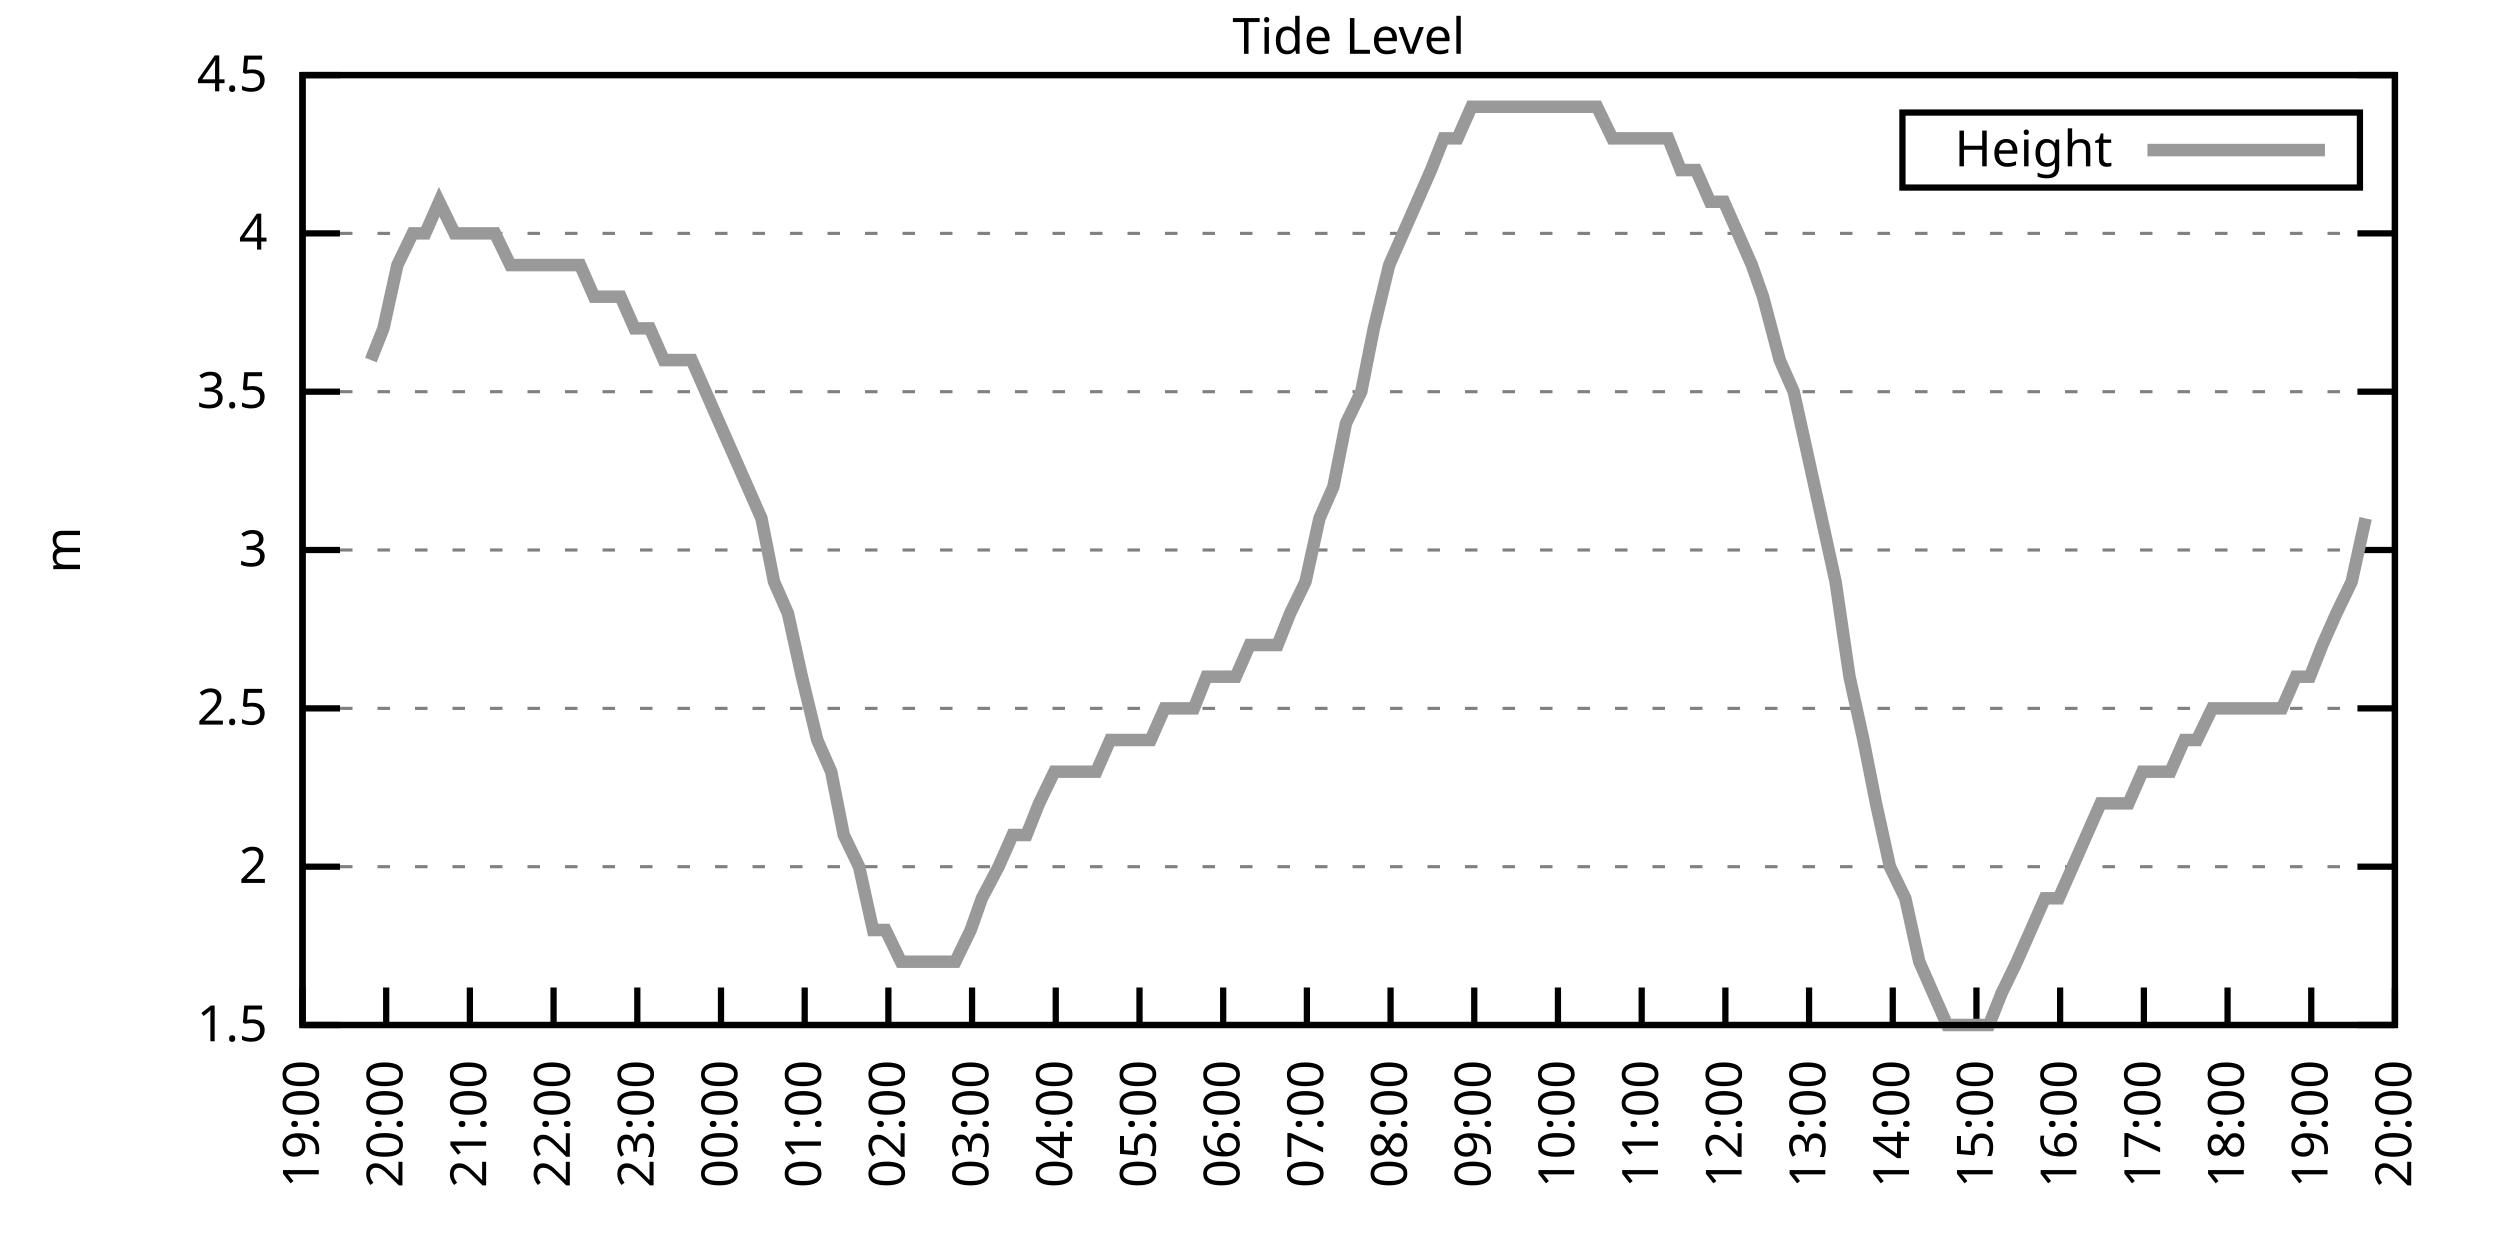
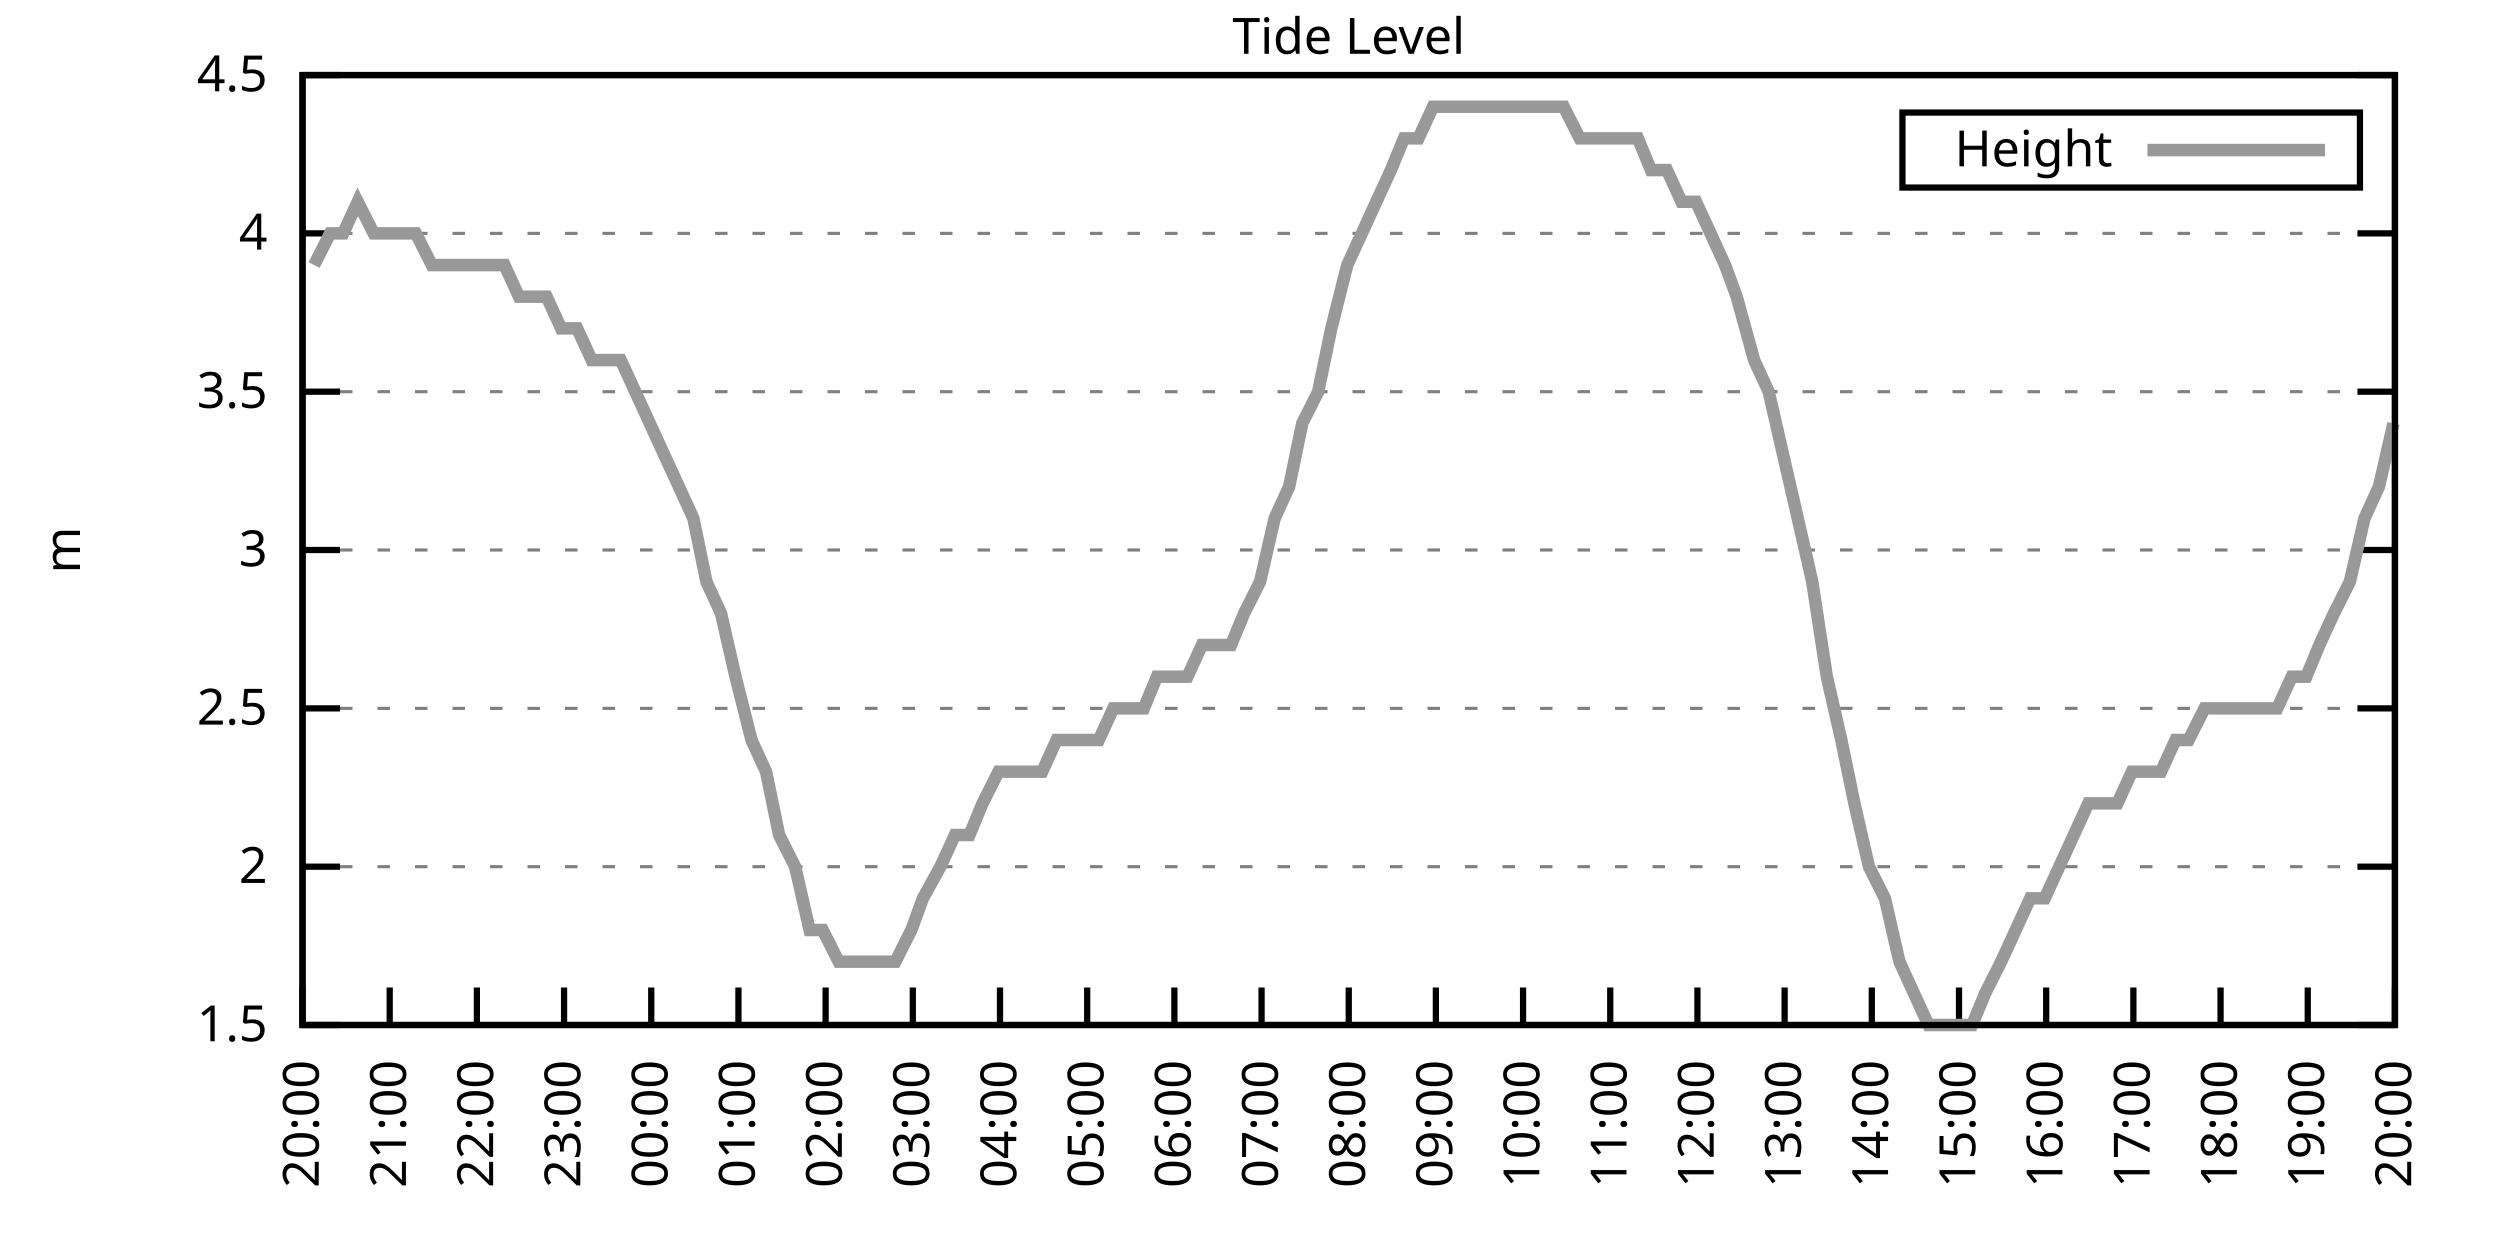
<svg xmlns="http://www.w3.org/2000/svg" xmlns:xlink="http://www.w3.org/1999/xlink" width="400" height="200" viewBox="0 0 400 200">
  <g id="gnuplot_canvas">
    <rect x="0" y="0" width="400" height="200" fill="none" />
    <defs>
      <circle id="gpDot" r="0.5" stroke-width="0.5" stroke="currentColor" />
      <path id="gpPt0" stroke-width="0.333" stroke="currentColor" d="M-1,0 h2 M0,-1 v2" />
      <path id="gpPt1" stroke-width="0.333" stroke="currentColor" d="M-1,-1 L1,1 M1,-1 L-1,1" />
      <path id="gpPt2" stroke-width="0.333" stroke="currentColor" d="M-1,0 L1,0 M0,-1 L0,1 M-1,-1 L1,1 M-1,1 L1,-1" />
      <rect id="gpPt3" stroke-width="0.333" stroke="currentColor" x="-1" y="-1" width="2" height="2" />
      <rect id="gpPt4" stroke-width="0.333" stroke="currentColor" fill="currentColor" x="-1" y="-1" width="2" height="2" />
      <circle id="gpPt5" stroke-width="0.333" stroke="currentColor" cx="0" cy="0" r="1" />
      <use xlink:href="#gpPt5" id="gpPt6" fill="currentColor" stroke="none" />
      <path id="gpPt7" stroke-width="0.333" stroke="currentColor" d="M0,-1.33 L-1.33,0.67 L1.33,0.67 z" />
      <use xlink:href="#gpPt7" id="gpPt8" fill="currentColor" stroke="none" />
      <use xlink:href="#gpPt7" id="gpPt9" stroke="currentColor" transform="rotate(180)" />
      <use xlink:href="#gpPt9" id="gpPt10" fill="currentColor" stroke="none" />
      <use xlink:href="#gpPt3" id="gpPt11" stroke="currentColor" transform="rotate(45)" />
      <use xlink:href="#gpPt11" id="gpPt12" fill="currentColor" stroke="none" />
      <path id="gpPt13" stroke-width="0.333" stroke="currentColor" d="M0,1.330 L1.265,0.411 L0.782,-1.067 L-0.782,-1.076 L-1.265,0.411 z" />
      <use xlink:href="#gpPt13" id="gpPt14" fill="currentColor" stroke="none" />
      <filter id="textbox" filterUnits="objectBoundingBox" x="0" y="0" height="1" width="1">
        <feFlood flood-color="white" flood-opacity="1" result="bgnd" />
        <feComposite in="SourceGraphic" in2="bgnd" operator="atop" />
      </filter>
      <filter id="greybox" filterUnits="objectBoundingBox" x="0" y="0" height="1" width="1">
        <feFlood flood-color="lightgrey" flood-opacity="1" result="grey" />
        <feComposite in="SourceGraphic" in2="grey" operator="atop" />
      </filter>
    </defs>
    <g fill="none" color="white" stroke="currentColor" stroke-width="1.00" stroke-linecap="butt" stroke-linejoin="miter">
</g>
    <g fill="none" color="black" stroke="currentColor" stroke-width="1.00" stroke-linecap="butt" stroke-linejoin="miter">
      <g stroke="none" shape-rendering="crispEdges">
        <polygon fill="rgb(255, 255, 255)" points="48.40,164.00 383.18,164.00 383.18,12.02 48.40,12.02 " />
      </g>
    </g>
    <g fill="none" color="black" stroke="currentColor" stroke-width="1.00" stroke-linecap="butt" stroke-linejoin="miter">
</g>
    <g fill="none" color="black" stroke="black" stroke-width="0.50" stroke-linecap="butt" stroke-linejoin="miter">
</g>
    <g fill="none" color="gray" stroke="currentColor" stroke-width="0.50" stroke-linecap="butt" stroke-linejoin="miter">
      <path stroke="gray" stroke-dasharray="2,4" class="gridline" d="M48.40,164.00 L383.19,164.00  " />
    </g>
    <g fill="none" color="gray" stroke="gray" stroke-width="1.00" stroke-linecap="butt" stroke-linejoin="miter">
</g>
    <g fill="none" color="black" stroke="currentColor" stroke-width="1.00" stroke-linecap="butt" stroke-linejoin="miter">
      <path stroke="black" d="M48.40,164.00 L54.40,164.00 M383.19,164.00 L377.19,164.00  " />
      <g transform="translate(42.80,166.60)" stroke="none" fill="black" font-family="Sans" font-size="8.00" text-anchor="end">
        <text>
          <tspan font-family="Sans"> 1.5</tspan>
        </text>
      </g>
    </g>
    <g fill="none" color="black" stroke="currentColor" stroke-width="1.00" stroke-linecap="butt" stroke-linejoin="miter">
</g>
    <g fill="none" color="black" stroke="black" stroke-width="0.50" stroke-linecap="butt" stroke-linejoin="miter">
</g>
    <g fill="none" color="gray" stroke="currentColor" stroke-width="0.50" stroke-linecap="butt" stroke-linejoin="miter">
      <path stroke="gray" stroke-dasharray="2,4" class="gridline" d="M48.40,138.67 L383.19,138.67  " />
    </g>
    <g fill="none" color="gray" stroke="gray" stroke-width="1.00" stroke-linecap="butt" stroke-linejoin="miter">
</g>
    <g fill="none" color="black" stroke="currentColor" stroke-width="1.00" stroke-linecap="butt" stroke-linejoin="miter">
      <path stroke="black" d="M48.40,138.67 L54.40,138.67 M383.19,138.67 L377.19,138.67  " />
      <g transform="translate(42.80,141.27)" stroke="none" fill="black" font-family="Sans" font-size="8.00" text-anchor="end">
        <text>
          <tspan font-family="Sans"> 2</tspan>
        </text>
      </g>
    </g>
    <g fill="none" color="black" stroke="currentColor" stroke-width="1.00" stroke-linecap="butt" stroke-linejoin="miter">
</g>
    <g fill="none" color="black" stroke="black" stroke-width="0.50" stroke-linecap="butt" stroke-linejoin="miter">
</g>
    <g fill="none" color="gray" stroke="currentColor" stroke-width="0.50" stroke-linecap="butt" stroke-linejoin="miter">
      <path stroke="gray" stroke-dasharray="2,4" class="gridline" d="M48.40,113.34 L383.19,113.34  " />
    </g>
    <g fill="none" color="gray" stroke="gray" stroke-width="1.00" stroke-linecap="butt" stroke-linejoin="miter">
</g>
    <g fill="none" color="black" stroke="currentColor" stroke-width="1.00" stroke-linecap="butt" stroke-linejoin="miter">
      <path stroke="black" d="M48.40,113.34 L54.40,113.34 M383.19,113.34 L377.19,113.34  " />
      <g transform="translate(42.80,115.94)" stroke="none" fill="black" font-family="Sans" font-size="8.00" text-anchor="end">
        <text>
          <tspan font-family="Sans"> 2.5</tspan>
        </text>
      </g>
    </g>
    <g fill="none" color="black" stroke="currentColor" stroke-width="1.00" stroke-linecap="butt" stroke-linejoin="miter">
</g>
    <g fill="none" color="black" stroke="black" stroke-width="0.50" stroke-linecap="butt" stroke-linejoin="miter">
</g>
    <g fill="none" color="gray" stroke="currentColor" stroke-width="0.50" stroke-linecap="butt" stroke-linejoin="miter">
      <path stroke="gray" stroke-dasharray="2,4" class="gridline" d="M48.40,88.00 L383.19,88.00  " />
    </g>
    <g fill="none" color="gray" stroke="gray" stroke-width="1.00" stroke-linecap="butt" stroke-linejoin="miter">
</g>
    <g fill="none" color="black" stroke="currentColor" stroke-width="1.00" stroke-linecap="butt" stroke-linejoin="miter">
      <path stroke="black" d="M48.40,88.00 L54.40,88.00 M383.19,88.00 L377.19,88.00  " />
      <g transform="translate(42.80,90.60)" stroke="none" fill="black" font-family="Sans" font-size="8.00" text-anchor="end">
        <text>
          <tspan font-family="Sans"> 3</tspan>
        </text>
      </g>
    </g>
    <g fill="none" color="black" stroke="currentColor" stroke-width="1.00" stroke-linecap="butt" stroke-linejoin="miter">
</g>
    <g fill="none" color="black" stroke="black" stroke-width="0.50" stroke-linecap="butt" stroke-linejoin="miter">
</g>
    <g fill="none" color="gray" stroke="currentColor" stroke-width="0.50" stroke-linecap="butt" stroke-linejoin="miter">
      <path stroke="gray" stroke-dasharray="2,4" class="gridline" d="M48.40,62.67 L383.19,62.67  " />
    </g>
    <g fill="none" color="gray" stroke="gray" stroke-width="1.00" stroke-linecap="butt" stroke-linejoin="miter">
</g>
    <g fill="none" color="black" stroke="currentColor" stroke-width="1.00" stroke-linecap="butt" stroke-linejoin="miter">
      <path stroke="black" d="M48.40,62.67 L54.40,62.67 M383.19,62.67 L377.19,62.67  " />
      <g transform="translate(42.80,65.27)" stroke="none" fill="black" font-family="Sans" font-size="8.00" text-anchor="end">
        <text>
          <tspan font-family="Sans"> 3.5</tspan>
        </text>
      </g>
    </g>
    <g fill="none" color="black" stroke="currentColor" stroke-width="1.00" stroke-linecap="butt" stroke-linejoin="miter">
</g>
    <g fill="none" color="black" stroke="black" stroke-width="0.50" stroke-linecap="butt" stroke-linejoin="miter">
</g>
    <g fill="none" color="gray" stroke="currentColor" stroke-width="0.50" stroke-linecap="butt" stroke-linejoin="miter">
      <path stroke="gray" stroke-dasharray="2,4" class="gridline" d="M48.40,37.34 L383.19,37.34  " />
    </g>
    <g fill="none" color="gray" stroke="gray" stroke-width="1.00" stroke-linecap="butt" stroke-linejoin="miter">
</g>
    <g fill="none" color="black" stroke="currentColor" stroke-width="1.00" stroke-linecap="butt" stroke-linejoin="miter">
      <path stroke="black" d="M48.40,37.34 L54.40,37.34 M383.19,37.34 L377.19,37.34  " />
      <g transform="translate(42.80,39.94)" stroke="none" fill="black" font-family="Sans" font-size="8.00" text-anchor="end">
        <text>
          <tspan font-family="Sans"> 4</tspan>
        </text>
      </g>
    </g>
    <g fill="none" color="black" stroke="currentColor" stroke-width="1.00" stroke-linecap="butt" stroke-linejoin="miter">
</g>
    <g fill="none" color="black" stroke="black" stroke-width="0.50" stroke-linecap="butt" stroke-linejoin="miter">
</g>
    <g fill="none" color="gray" stroke="currentColor" stroke-width="0.50" stroke-linecap="butt" stroke-linejoin="miter">
      <path stroke="gray" stroke-dasharray="2,4" class="gridline" d="M48.40,12.01 L383.19,12.01  " />
    </g>
    <g fill="none" color="gray" stroke="gray" stroke-width="1.00" stroke-linecap="butt" stroke-linejoin="miter">
</g>
    <g fill="none" color="black" stroke="currentColor" stroke-width="1.00" stroke-linecap="butt" stroke-linejoin="miter">
      <path stroke="black" d="M48.40,12.01 L54.40,12.01 M383.19,12.01 L377.19,12.01  " />
      <g transform="translate(42.80,14.61)" stroke="none" fill="black" font-family="Sans" font-size="8.00" text-anchor="end">
        <text>
          <tspan font-family="Sans"> 4.5</tspan>
        </text>
      </g>
    </g>
    <g fill="none" color="black" stroke="currentColor" stroke-width="1.00" stroke-linecap="butt" stroke-linejoin="miter">
      <path stroke="black" d="M48.40,164.00 L48.40,158.00  " />
      <g transform="translate(51.00,169.60) rotate(270.00)" stroke="none" fill="black" font-family="Sans" font-size="8.00" text-anchor="end">
        <text>
-           <tspan font-family="Sans">19:00</tspan>
-         </text>
-       </g>
-     </g>
-     <g fill="none" color="black" stroke="currentColor" stroke-width="1.00" stroke-linecap="butt" stroke-linejoin="miter">
-       <path stroke="black" d="M61.79,164.00 L61.79,158.00  " />
-       <g transform="translate(64.39,169.60) rotate(270.00)" stroke="none" fill="black" font-family="Sans" font-size="8.00" text-anchor="end">
-         <text>
          <tspan font-family="Sans">20:00</tspan>
        </text>
      </g>
    </g>
    <g fill="none" color="black" stroke="currentColor" stroke-width="1.00" stroke-linecap="butt" stroke-linejoin="miter">
-       <path stroke="black" d="M75.18,164.00 L75.18,158.00  " />
-       <g transform="translate(77.78,169.60) rotate(270.00)" stroke="none" fill="black" font-family="Sans" font-size="8.00" text-anchor="end">
+       <path stroke="black" d="M62.35,164.00 L62.35,158.00  " />
+       <g transform="translate(64.95,169.60) rotate(270.00)" stroke="none" fill="black" font-family="Sans" font-size="8.00" text-anchor="end">
        <text>
          <tspan font-family="Sans">21:00</tspan>
        </text>
      </g>
    </g>
    <g fill="none" color="black" stroke="currentColor" stroke-width="1.00" stroke-linecap="butt" stroke-linejoin="miter">
-       <path stroke="black" d="M88.57,164.00 L88.57,158.00  " />
-       <g transform="translate(91.17,169.60) rotate(270.00)" stroke="none" fill="black" font-family="Sans" font-size="8.00" text-anchor="end">
+       <path stroke="black" d="M76.30,164.00 L76.30,158.00  " />
+       <g transform="translate(78.90,169.60) rotate(270.00)" stroke="none" fill="black" font-family="Sans" font-size="8.00" text-anchor="end">
        <text>
          <tspan font-family="Sans">22:00</tspan>
        </text>
      </g>
    </g>
    <g fill="none" color="black" stroke="currentColor" stroke-width="1.00" stroke-linecap="butt" stroke-linejoin="miter">
-       <path stroke="black" d="M101.97,164.00 L101.97,158.00  " />
-       <g transform="translate(104.57,169.60) rotate(270.00)" stroke="none" fill="black" font-family="Sans" font-size="8.00" text-anchor="end">
+       <path stroke="black" d="M90.25,164.00 L90.25,158.00  " />
+       <g transform="translate(92.85,169.60) rotate(270.00)" stroke="none" fill="black" font-family="Sans" font-size="8.00" text-anchor="end">
        <text>
          <tspan font-family="Sans">23:00</tspan>
        </text>
      </g>
    </g>
    <g fill="none" color="black" stroke="currentColor" stroke-width="1.00" stroke-linecap="butt" stroke-linejoin="miter">
-       <path stroke="black" d="M115.36,164.00 L115.36,158.00  " />
-       <g transform="translate(117.96,169.60) rotate(270.00)" stroke="none" fill="black" font-family="Sans" font-size="8.00" text-anchor="end">
+       <path stroke="black" d="M104.20,164.00 L104.20,158.00  " />
+       <g transform="translate(106.80,169.60) rotate(270.00)" stroke="none" fill="black" font-family="Sans" font-size="8.00" text-anchor="end">
        <text>
          <tspan font-family="Sans">00:00</tspan>
        </text>
      </g>
    </g>
    <g fill="none" color="black" stroke="currentColor" stroke-width="1.00" stroke-linecap="butt" stroke-linejoin="miter">
-       <path stroke="black" d="M128.75,164.00 L128.75,158.00  " />
-       <g transform="translate(131.35,169.60) rotate(270.00)" stroke="none" fill="black" font-family="Sans" font-size="8.00" text-anchor="end">
+       <path stroke="black" d="M118.15,164.00 L118.15,158.00  " />
+       <g transform="translate(120.75,169.60) rotate(270.00)" stroke="none" fill="black" font-family="Sans" font-size="8.00" text-anchor="end">
        <text>
          <tspan font-family="Sans">01:00</tspan>
        </text>
      </g>
    </g>
    <g fill="none" color="black" stroke="currentColor" stroke-width="1.00" stroke-linecap="butt" stroke-linejoin="miter">
-       <path stroke="black" d="M142.14,164.00 L142.14,158.00  " />
-       <g transform="translate(144.74,169.60) rotate(270.00)" stroke="none" fill="black" font-family="Sans" font-size="8.00" text-anchor="end">
+       <path stroke="black" d="M132.10,164.00 L132.10,158.00  " />
+       <g transform="translate(134.70,169.60) rotate(270.00)" stroke="none" fill="black" font-family="Sans" font-size="8.00" text-anchor="end">
        <text>
          <tspan font-family="Sans">02:00</tspan>
        </text>
      </g>
    </g>
    <g fill="none" color="black" stroke="currentColor" stroke-width="1.00" stroke-linecap="butt" stroke-linejoin="miter">
-       <path stroke="black" d="M155.53,164.00 L155.53,158.00  " />
-       <g transform="translate(158.13,169.60) rotate(270.00)" stroke="none" fill="black" font-family="Sans" font-size="8.00" text-anchor="end">
+       <path stroke="black" d="M146.05,164.00 L146.05,158.00  " />
+       <g transform="translate(148.65,169.60) rotate(270.00)" stroke="none" fill="black" font-family="Sans" font-size="8.00" text-anchor="end">
        <text>
          <tspan font-family="Sans">03:00</tspan>
        </text>
      </g>
    </g>
    <g fill="none" color="black" stroke="currentColor" stroke-width="1.00" stroke-linecap="butt" stroke-linejoin="miter">
-       <path stroke="black" d="M168.92,164.00 L168.92,158.00  " />
-       <g transform="translate(171.52,169.60) rotate(270.00)" stroke="none" fill="black" font-family="Sans" font-size="8.00" text-anchor="end">
+       <path stroke="black" d="M160.00,164.00 L160.00,158.00  " />
+       <g transform="translate(162.60,169.60) rotate(270.00)" stroke="none" fill="black" font-family="Sans" font-size="8.00" text-anchor="end">
        <text>
          <tspan font-family="Sans">04:00</tspan>
        </text>
      </g>
    </g>
    <g fill="none" color="black" stroke="currentColor" stroke-width="1.00" stroke-linecap="butt" stroke-linejoin="miter">
-       <path stroke="black" d="M182.32,164.00 L182.32,158.00  " />
-       <g transform="translate(184.92,169.60) rotate(270.00)" stroke="none" fill="black" font-family="Sans" font-size="8.00" text-anchor="end">
+       <path stroke="black" d="M173.95,164.00 L173.95,158.00  " />
+       <g transform="translate(176.55,169.60) rotate(270.00)" stroke="none" fill="black" font-family="Sans" font-size="8.00" text-anchor="end">
        <text>
          <tspan font-family="Sans">05:00</tspan>
        </text>
      </g>
    </g>
    <g fill="none" color="black" stroke="currentColor" stroke-width="1.00" stroke-linecap="butt" stroke-linejoin="miter">
-       <path stroke="black" d="M195.71,164.00 L195.71,158.00  " />
-       <g transform="translate(198.31,169.60) rotate(270.00)" stroke="none" fill="black" font-family="Sans" font-size="8.00" text-anchor="end">
+       <path stroke="black" d="M187.90,164.00 L187.90,158.00  " />
+       <g transform="translate(190.50,169.60) rotate(270.00)" stroke="none" fill="black" font-family="Sans" font-size="8.00" text-anchor="end">
        <text>
          <tspan font-family="Sans">06:00</tspan>
        </text>
      </g>
    </g>
    <g fill="none" color="black" stroke="currentColor" stroke-width="1.00" stroke-linecap="butt" stroke-linejoin="miter">
-       <path stroke="black" d="M209.10,164.00 L209.10,158.00  " />
-       <g transform="translate(211.70,169.60) rotate(270.00)" stroke="none" fill="black" font-family="Sans" font-size="8.00" text-anchor="end">
+       <path stroke="black" d="M201.85,164.00 L201.85,158.00  " />
+       <g transform="translate(204.45,169.60) rotate(270.00)" stroke="none" fill="black" font-family="Sans" font-size="8.00" text-anchor="end">
        <text>
          <tspan font-family="Sans">07:00</tspan>
        </text>
      </g>
    </g>
    <g fill="none" color="black" stroke="currentColor" stroke-width="1.00" stroke-linecap="butt" stroke-linejoin="miter">
-       <path stroke="black" d="M222.49,164.00 L222.49,158.00  " />
-       <g transform="translate(225.09,169.60) rotate(270.00)" stroke="none" fill="black" font-family="Sans" font-size="8.00" text-anchor="end">
+       <path stroke="black" d="M215.80,164.00 L215.80,158.00  " />
+       <g transform="translate(218.40,169.60) rotate(270.00)" stroke="none" fill="black" font-family="Sans" font-size="8.00" text-anchor="end">
        <text>
          <tspan font-family="Sans">08:00</tspan>
        </text>
      </g>
    </g>
    <g fill="none" color="black" stroke="currentColor" stroke-width="1.00" stroke-linecap="butt" stroke-linejoin="miter">
-       <path stroke="black" d="M235.88,164.00 L235.88,158.00  " />
-       <g transform="translate(238.48,169.60) rotate(270.00)" stroke="none" fill="black" font-family="Sans" font-size="8.00" text-anchor="end">
+       <path stroke="black" d="M229.74,164.00 L229.74,158.00  " />
+       <g transform="translate(232.34,169.60) rotate(270.00)" stroke="none" fill="black" font-family="Sans" font-size="8.00" text-anchor="end">
        <text>
          <tspan font-family="Sans">09:00</tspan>
        </text>
      </g>
    </g>
    <g fill="none" color="black" stroke="currentColor" stroke-width="1.00" stroke-linecap="butt" stroke-linejoin="miter">
-       <path stroke="black" d="M249.27,164.00 L249.27,158.00  " />
-       <g transform="translate(251.87,169.60) rotate(270.00)" stroke="none" fill="black" font-family="Sans" font-size="8.00" text-anchor="end">
+       <path stroke="black" d="M243.69,164.00 L243.69,158.00  " />
+       <g transform="translate(246.29,169.60) rotate(270.00)" stroke="none" fill="black" font-family="Sans" font-size="8.00" text-anchor="end">
        <text>
          <tspan font-family="Sans">10:00</tspan>
        </text>
      </g>
    </g>
    <g fill="none" color="black" stroke="currentColor" stroke-width="1.00" stroke-linecap="butt" stroke-linejoin="miter">
-       <path stroke="black" d="M262.67,164.00 L262.67,158.00  " />
-       <g transform="translate(265.27,169.60) rotate(270.00)" stroke="none" fill="black" font-family="Sans" font-size="8.00" text-anchor="end">
+       <path stroke="black" d="M257.64,164.00 L257.64,158.00  " />
+       <g transform="translate(260.24,169.60) rotate(270.00)" stroke="none" fill="black" font-family="Sans" font-size="8.00" text-anchor="end">
        <text>
          <tspan font-family="Sans">11:00</tspan>
        </text>
      </g>
    </g>
    <g fill="none" color="black" stroke="currentColor" stroke-width="1.00" stroke-linecap="butt" stroke-linejoin="miter">
-       <path stroke="black" d="M276.06,164.00 L276.06,158.00  " />
-       <g transform="translate(278.66,169.60) rotate(270.00)" stroke="none" fill="black" font-family="Sans" font-size="8.00" text-anchor="end">
+       <path stroke="black" d="M271.59,164.00 L271.59,158.00  " />
+       <g transform="translate(274.19,169.60) rotate(270.00)" stroke="none" fill="black" font-family="Sans" font-size="8.00" text-anchor="end">
        <text>
          <tspan font-family="Sans">12:00</tspan>
        </text>
      </g>
    </g>
    <g fill="none" color="black" stroke="currentColor" stroke-width="1.00" stroke-linecap="butt" stroke-linejoin="miter">
-       <path stroke="black" d="M289.45,164.00 L289.45,158.00  " />
-       <g transform="translate(292.05,169.60) rotate(270.00)" stroke="none" fill="black" font-family="Sans" font-size="8.00" text-anchor="end">
+       <path stroke="black" d="M285.54,164.00 L285.54,158.00  " />
+       <g transform="translate(288.14,169.60) rotate(270.00)" stroke="none" fill="black" font-family="Sans" font-size="8.00" text-anchor="end">
        <text>
          <tspan font-family="Sans">13:00</tspan>
        </text>
      </g>
    </g>
    <g fill="none" color="black" stroke="currentColor" stroke-width="1.00" stroke-linecap="butt" stroke-linejoin="miter">
-       <path stroke="black" d="M302.84,164.00 L302.84,158.00  " />
-       <g transform="translate(305.44,169.60) rotate(270.00)" stroke="none" fill="black" font-family="Sans" font-size="8.00" text-anchor="end">
+       <path stroke="black" d="M299.49,164.00 L299.49,158.00  " />
+       <g transform="translate(302.09,169.60) rotate(270.00)" stroke="none" fill="black" font-family="Sans" font-size="8.00" text-anchor="end">
        <text>
          <tspan font-family="Sans">14:00</tspan>
        </text>
      </g>
    </g>
    <g fill="none" color="black" stroke="currentColor" stroke-width="1.00" stroke-linecap="butt" stroke-linejoin="miter">
-       <path stroke="black" d="M316.23,164.00 L316.23,158.00  " />
-       <g transform="translate(318.83,169.60) rotate(270.00)" stroke="none" fill="black" font-family="Sans" font-size="8.00" text-anchor="end">
+       <path stroke="black" d="M313.44,164.00 L313.44,158.00  " />
+       <g transform="translate(316.04,169.60) rotate(270.00)" stroke="none" fill="black" font-family="Sans" font-size="8.00" text-anchor="end">
        <text>
          <tspan font-family="Sans">15:00</tspan>
        </text>
      </g>
    </g>
    <g fill="none" color="black" stroke="currentColor" stroke-width="1.00" stroke-linecap="butt" stroke-linejoin="miter">
-       <path stroke="black" d="M329.62,164.00 L329.62,158.00  " />
-       <g transform="translate(332.22,169.60) rotate(270.00)" stroke="none" fill="black" font-family="Sans" font-size="8.00" text-anchor="end">
+       <path stroke="black" d="M327.39,164.00 L327.39,158.00  " />
+       <g transform="translate(329.99,169.60) rotate(270.00)" stroke="none" fill="black" font-family="Sans" font-size="8.00" text-anchor="end">
        <text>
          <tspan font-family="Sans">16:00</tspan>
        </text>
      </g>
    </g>
    <g fill="none" color="black" stroke="currentColor" stroke-width="1.00" stroke-linecap="butt" stroke-linejoin="miter">
-       <path stroke="black" d="M343.02,164.00 L343.02,158.00  " />
-       <g transform="translate(345.62,169.60) rotate(270.00)" stroke="none" fill="black" font-family="Sans" font-size="8.00" text-anchor="end">
+       <path stroke="black" d="M341.34,164.00 L341.34,158.00  " />
+       <g transform="translate(343.94,169.60) rotate(270.00)" stroke="none" fill="black" font-family="Sans" font-size="8.00" text-anchor="end">
        <text>
          <tspan font-family="Sans">17:00</tspan>
        </text>
      </g>
    </g>
    <g fill="none" color="black" stroke="currentColor" stroke-width="1.00" stroke-linecap="butt" stroke-linejoin="miter">
-       <path stroke="black" d="M356.41,164.00 L356.41,158.00  " />
-       <g transform="translate(359.01,169.60) rotate(270.00)" stroke="none" fill="black" font-family="Sans" font-size="8.00" text-anchor="end">
+       <path stroke="black" d="M355.29,164.00 L355.29,158.00  " />
+       <g transform="translate(357.89,169.60) rotate(270.00)" stroke="none" fill="black" font-family="Sans" font-size="8.00" text-anchor="end">
        <text>
          <tspan font-family="Sans">18:00</tspan>
        </text>
      </g>
    </g>
    <g fill="none" color="black" stroke="currentColor" stroke-width="1.00" stroke-linecap="butt" stroke-linejoin="miter">
-       <path stroke="black" d="M369.80,164.00 L369.80,158.00  " />
-       <g transform="translate(372.40,169.60) rotate(270.00)" stroke="none" fill="black" font-family="Sans" font-size="8.00" text-anchor="end">
+       <path stroke="black" d="M369.24,164.00 L369.24,158.00  " />
+       <g transform="translate(371.84,169.60) rotate(270.00)" stroke="none" fill="black" font-family="Sans" font-size="8.00" text-anchor="end">
        <text>
          <tspan font-family="Sans">19:00</tspan>
        </text>
      </g>
    </g>
    <g fill="none" color="black" stroke="currentColor" stroke-width="1.00" stroke-linecap="butt" stroke-linejoin="miter">
      <path stroke="black" d="M383.19,164.00 L383.19,158.00  " />
      <g transform="translate(385.79,169.60) rotate(270.00)" stroke="none" fill="black" font-family="Sans" font-size="8.00" text-anchor="end">
        <text>
          <tspan font-family="Sans">20:00</tspan>
        </text>
      </g>
    </g>
    <g fill="none" color="black" stroke="currentColor" stroke-width="1.00" stroke-linecap="butt" stroke-linejoin="miter">
</g>
    <g fill="none" color="black" stroke="currentColor" stroke-width="1.00" stroke-linecap="butt" stroke-linejoin="miter">
      <path stroke="black" d="M48.40,12.01 L48.40,164.00 L383.19,164.00 L383.19,12.01 L48.40,12.01 Z  " />
    </g>
    <g fill="none" color="black" stroke="currentColor" stroke-width="1.00" stroke-linecap="butt" stroke-linejoin="miter">
</g>
    <g fill="none" color="black" stroke="currentColor" stroke-width="1.00" stroke-linecap="butt" stroke-linejoin="miter">
      <path stroke="black" d="M304.39,30.01 L304.39,18.01 L377.59,18.01 L377.59,30.01 L304.39,30.01 Z  " />
    </g>
    <g id="Tide_level_plot_1">
      <g fill="none" color="white" stroke="black" stroke-width="2.00" stroke-linecap="butt" stroke-linejoin="miter">
</g>
      <g fill="none" color="black" stroke="currentColor" stroke-width="2.00" stroke-linecap="butt" stroke-linejoin="miter">
        <g transform="translate(337.99,26.61)" stroke="none" fill="black" font-family="Sans" font-size="8.00" text-anchor="end">
          <text>
            <tspan font-family="Sans">Height</tspan>
          </text>
        </g>
      </g>
      <g fill="none" color="black" stroke="currentColor" stroke-width="2.00" stroke-linecap="butt" stroke-linejoin="miter">
-         <path stroke="rgb(153, 153, 153)" d="M343.59,24.01 L371.99,24.01 M59.34,57.61 L61.35,52.54 L63.58,42.41 L66.03,37.34 L68.04,37.34 L70.27,32.28   L72.73,37.34 L74.74,37.34 L77.19,37.34 L79.20,37.34 L81.66,42.41 L83.89,42.41 L86.12,42.41 L88.35,42.41   L90.36,42.41 L92.82,42.41 L95.05,47.47 L97.28,47.47 L99.29,47.47 L101.52,52.54 L103.98,52.54 L106.21,57.61   L108.44,57.61 L110.67,57.61 L112.90,62.67 L115.13,67.74 L117.37,72.81 L119.60,77.87 L121.83,82.94 L123.84,93.07   L126.07,98.14 L128.30,108.27 L130.76,118.40 L132.99,123.47 L135.00,133.60 L137.45,138.67 L139.69,148.80 L141.69,148.80   L144.15,153.87 L146.16,153.87 L148.61,153.87 L150.62,153.87 L152.85,153.87 L155.31,148.80 L157.10,143.73 L159.77,138.67   L162.01,133.60 L164.24,133.60 L166.25,128.54 L168.70,123.47 L170.93,123.47 L173.17,123.47 L175.40,123.47 L177.63,118.40   L179.86,118.40 L182.09,118.40 L184.10,118.40 L186.33,113.34 L188.79,113.34 L191.02,113.34 L193.03,108.27 L195.26,108.27   L197.72,108.27 L199.95,103.20 L204.41,103.20 L206.42,98.14 L208.88,93.07 L211.11,82.94 L213.34,77.87 L215.35,67.74   L217.80,62.67 L219.81,52.54 L222.27,42.41 L224.50,37.34 L226.73,32.28 L228.96,27.21 L230.97,22.14 L233.20,22.14   L235.44,17.08 L237.89,17.08 L240.12,17.08 L242.36,17.08 L244.59,17.08 L246.82,17.08 L249.05,17.08 L251.28,17.08   L253.29,17.08 L255.52,17.08 L257.98,22.14 L260.21,22.14 L262.44,22.14 L264.45,22.14 L266.91,22.14 L268.92,27.21   L271.37,27.21 L273.60,32.28 L275.83,32.28 L278.07,37.34 L280.30,42.41 L282.08,47.47 L284.76,57.61 L286.99,62.67   L289.23,72.81 L291.46,82.94 L293.69,93.07 L295.92,108.27 L298.15,118.40 L300.16,128.54 L302.39,138.67 L304.85,143.73   L307.08,153.87 L309.31,158.93 L311.54,164.00 L313.78,164.00 L315.79,164.00 L318.24,164.00 L320.25,158.93 L322.70,153.87   L324.94,148.80 L327.17,143.73 L329.40,143.73 L331.63,138.67 L333.86,133.60 L336.10,128.54 L338.10,128.54 L340.56,128.54   L342.79,123.47 L344.80,123.47 L347.26,123.47 L349.49,118.40 L351.50,118.40 L353.95,113.34 L356.18,113.34 L358.19,113.34   L360.65,113.34 L362.88,113.34 L365.11,113.34 L367.34,108.27 L369.58,108.27 L371.58,103.20 L373.82,98.14 L376.27,93.07   L378.50,82.94  " />
+         <path stroke="rgb(153, 153, 153)" d="M343.59,24.01 L371.99,24.01 M50.26,42.41 L52.82,37.34 L54.91,37.34 L57.23,32.28 L59.79,37.34 L61.88,37.34   L64.44,37.34 L66.53,37.34 L69.09,42.41 L71.42,42.41 L73.74,42.41 L76.07,42.41 L78.16,42.41 L80.72,42.41   L83.04,47.47 L85.37,47.47 L87.46,47.47 L89.78,52.54 L92.34,52.54 L94.67,57.61 L96.99,57.61 L99.32,57.61   L101.64,62.67 L103.97,67.74 L106.29,72.81 L108.62,77.87 L110.94,82.94 L113.03,93.07 L115.36,98.14 L117.68,108.27   L120.24,118.40 L122.57,123.47 L124.66,133.60 L127.22,138.67 L129.54,148.80 L131.63,148.80 L134.19,153.87 L136.28,153.87   L138.84,153.87 L140.93,153.87 L143.26,153.87 L145.81,148.80 L147.67,143.73 L150.46,138.67 L152.79,133.60 L155.11,133.60   L157.21,128.54 L159.76,123.47 L162.09,123.47 L164.41,123.47 L166.74,123.47 L169.06,118.40 L171.39,118.40 L173.71,118.40   L175.81,118.40 L178.13,113.34 L180.69,113.34 L183.01,113.34 L185.11,108.27 L187.43,108.27 L189.99,108.27 L192.31,103.20   L196.96,103.20 L199.06,98.14 L201.61,93.07 L203.94,82.94 L206.26,77.87 L208.36,67.74 L210.91,62.67 L213.01,52.54   L215.56,42.41 L217.89,37.34 L220.21,32.28 L222.54,27.21 L224.63,22.14 L226.95,22.14 L229.28,17.08 L231.84,17.08   L234.16,17.08 L236.49,17.08 L238.81,17.08 L241.14,17.08 L243.46,17.08 L245.79,17.08 L247.88,17.08 L250.20,17.08   L252.76,22.14 L255.09,22.14 L257.41,22.14 L259.50,22.14 L262.06,22.14 L264.15,27.21 L266.71,27.21 L269.04,32.28   L271.36,32.28 L273.69,37.34 L276.01,42.41 L277.87,47.47 L280.66,57.61 L282.99,62.67 L285.31,72.81 L287.64,82.94   L289.96,93.07 L292.29,108.27 L294.61,118.40 L296.70,128.54 L299.03,138.67 L301.58,143.73 L303.91,153.87 L306.23,158.93   L308.56,164.00 L310.88,164.00 L312.98,164.00 L315.53,164.00 L317.63,158.93 L320.18,153.87 L322.51,148.80 L324.83,143.73   L327.16,143.73 L329.48,138.67 L331.81,133.60 L334.13,128.54 L336.23,128.54 L338.78,128.54 L341.11,123.47 L343.20,123.47   L345.76,123.47 L348.08,118.40 L350.18,118.40 L352.73,113.34 L355.06,113.34 L357.15,113.34 L359.71,113.34 L362.03,113.34   L364.36,113.34 L366.68,108.27 L369.01,108.27 L371.10,103.20 L373.43,98.14 L375.98,93.07 L378.31,82.94 L380.63,77.87   L382.96,67.74  " />
      </g>
    </g>
    <g fill="none" color="black" stroke="currentColor" stroke-width="2.00" stroke-linecap="butt" stroke-linejoin="miter">
</g>
    <g fill="none" color="black" stroke="black" stroke-width="1.00" stroke-linecap="butt" stroke-linejoin="miter">
</g>
    <g fill="none" color="black" stroke="currentColor" stroke-width="1.00" stroke-linecap="butt" stroke-linejoin="miter">
      <path stroke="black" d="M48.40,12.01 L48.40,164.00 L383.19,164.00 L383.19,12.01 L48.40,12.01 Z  " />
      <g transform="translate(12.80,88.01) rotate(270.00)" stroke="none" fill="black" font-family="Sans" font-size="8.00" text-anchor="middle">
        <text>
          <tspan font-family="Sans">m</tspan>
        </text>
      </g>
    </g>
    <g fill="none" color="black" stroke="currentColor" stroke-width="1.00" stroke-linecap="butt" stroke-linejoin="miter">
</g>
    <g fill="none" color="black" stroke="currentColor" stroke-width="1.00" stroke-linecap="butt" stroke-linejoin="miter">
      <g transform="translate(215.79,8.61)" stroke="none" fill="black" font-family="Sans" font-size="8.00" text-anchor="middle">
        <text>
          <tspan font-family="Sans">Tide Level</tspan>
        </text>
      </g>
    </g>
    <g fill="none" color="black" stroke="currentColor" stroke-width="1.00" stroke-linecap="butt" stroke-linejoin="miter">
</g>
  </g>
</svg>
